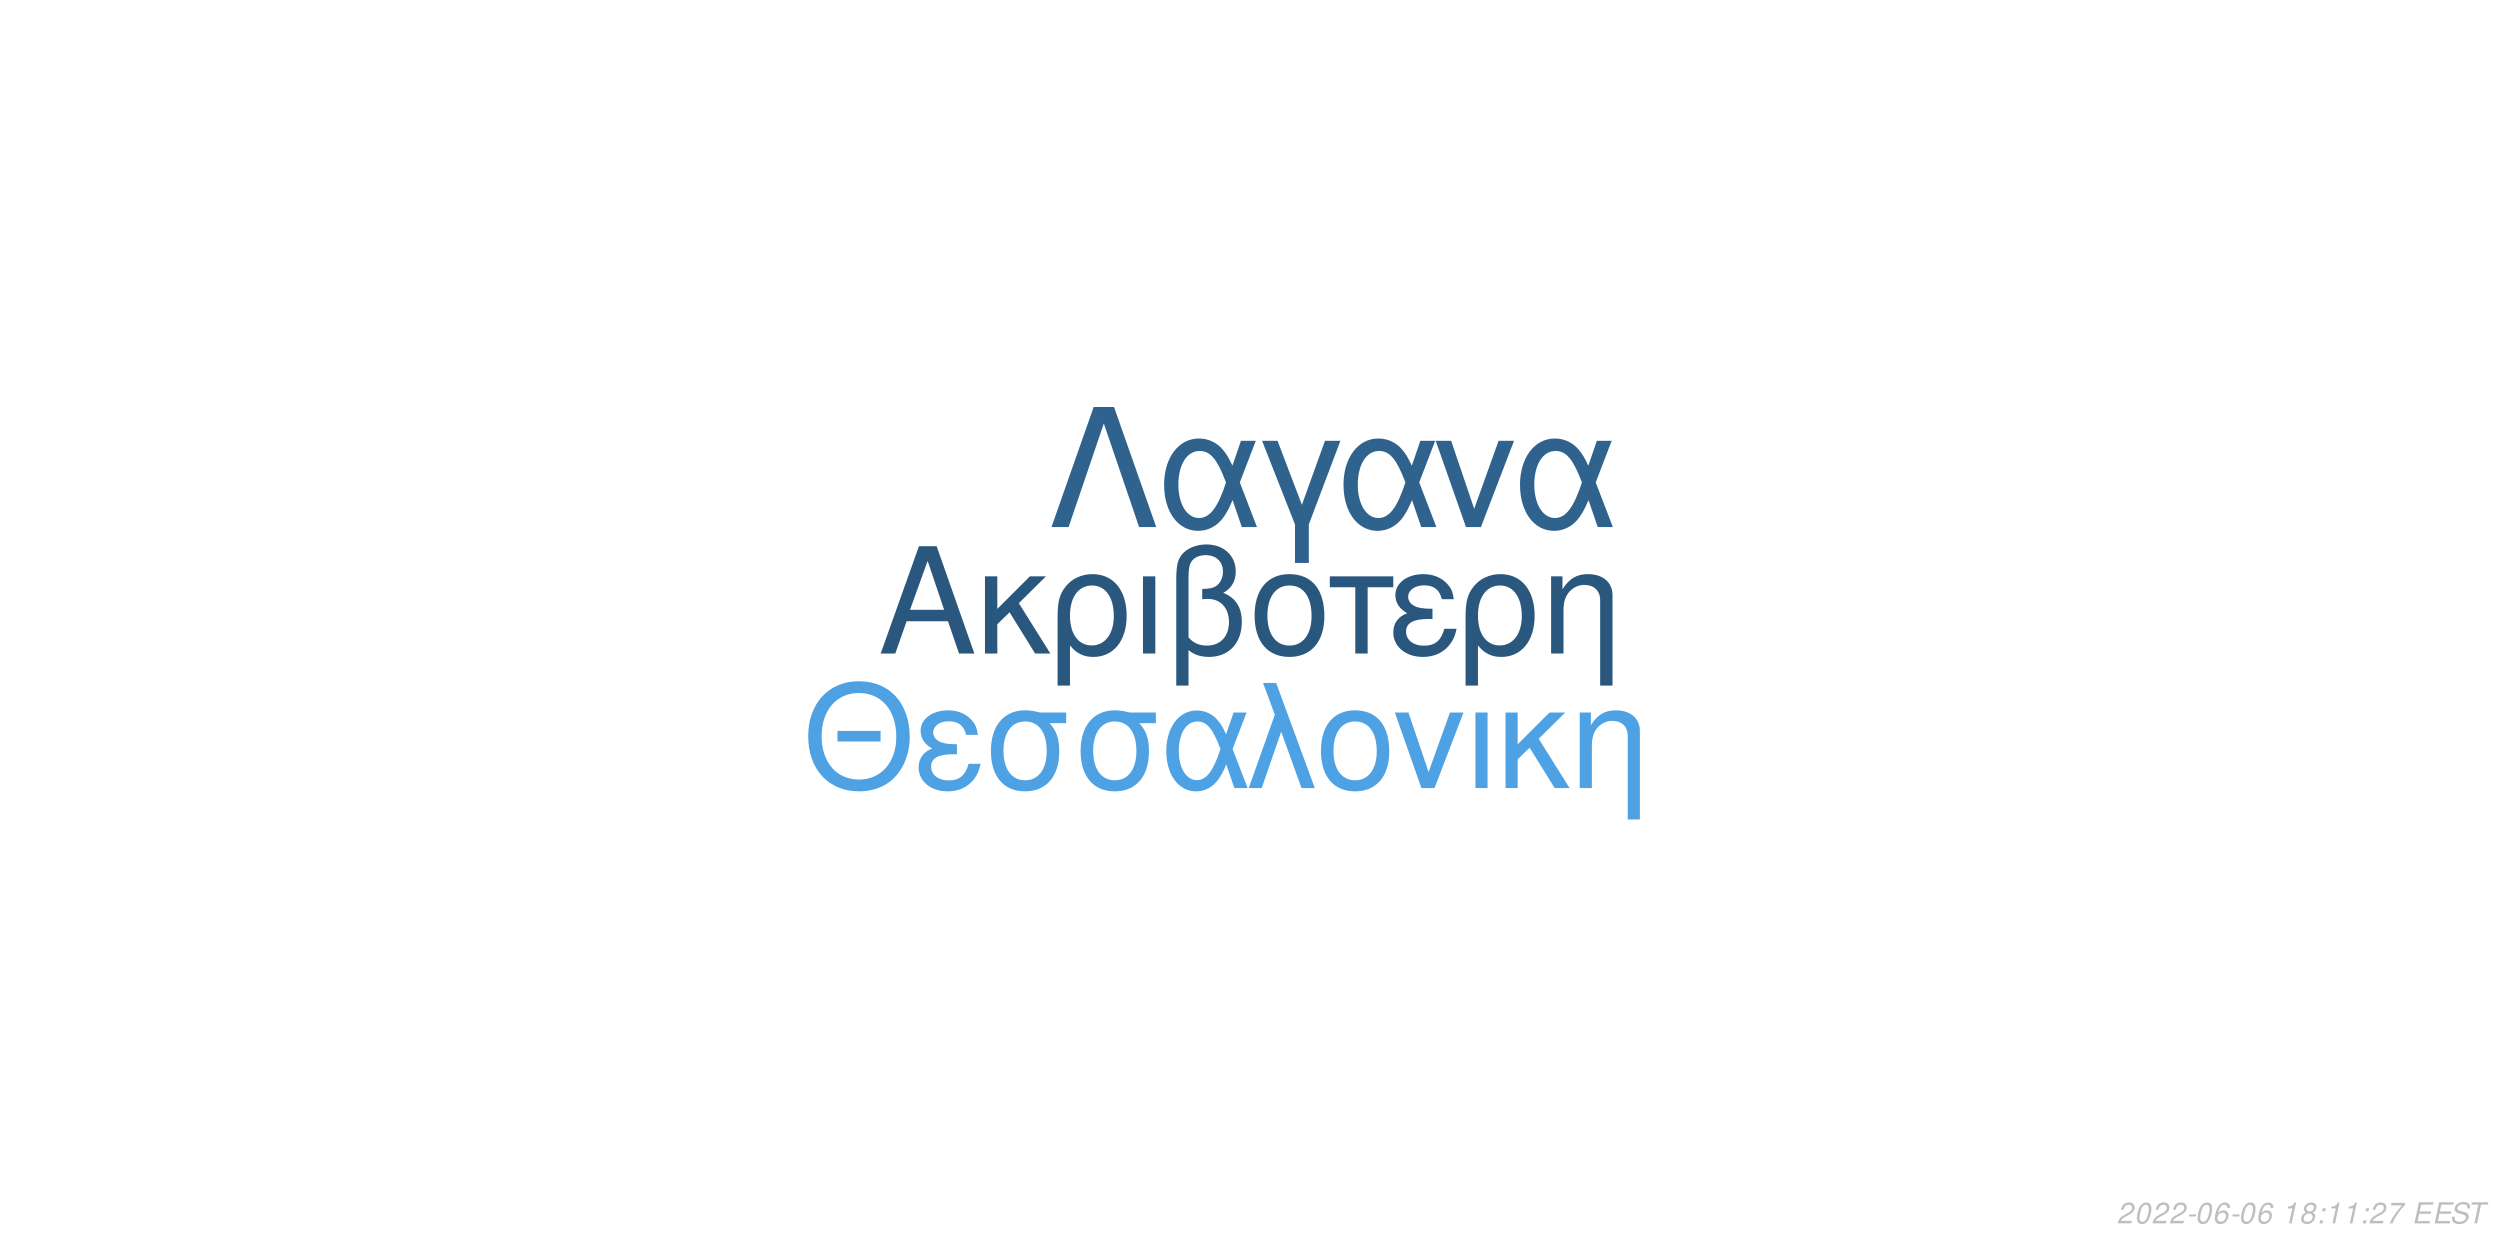
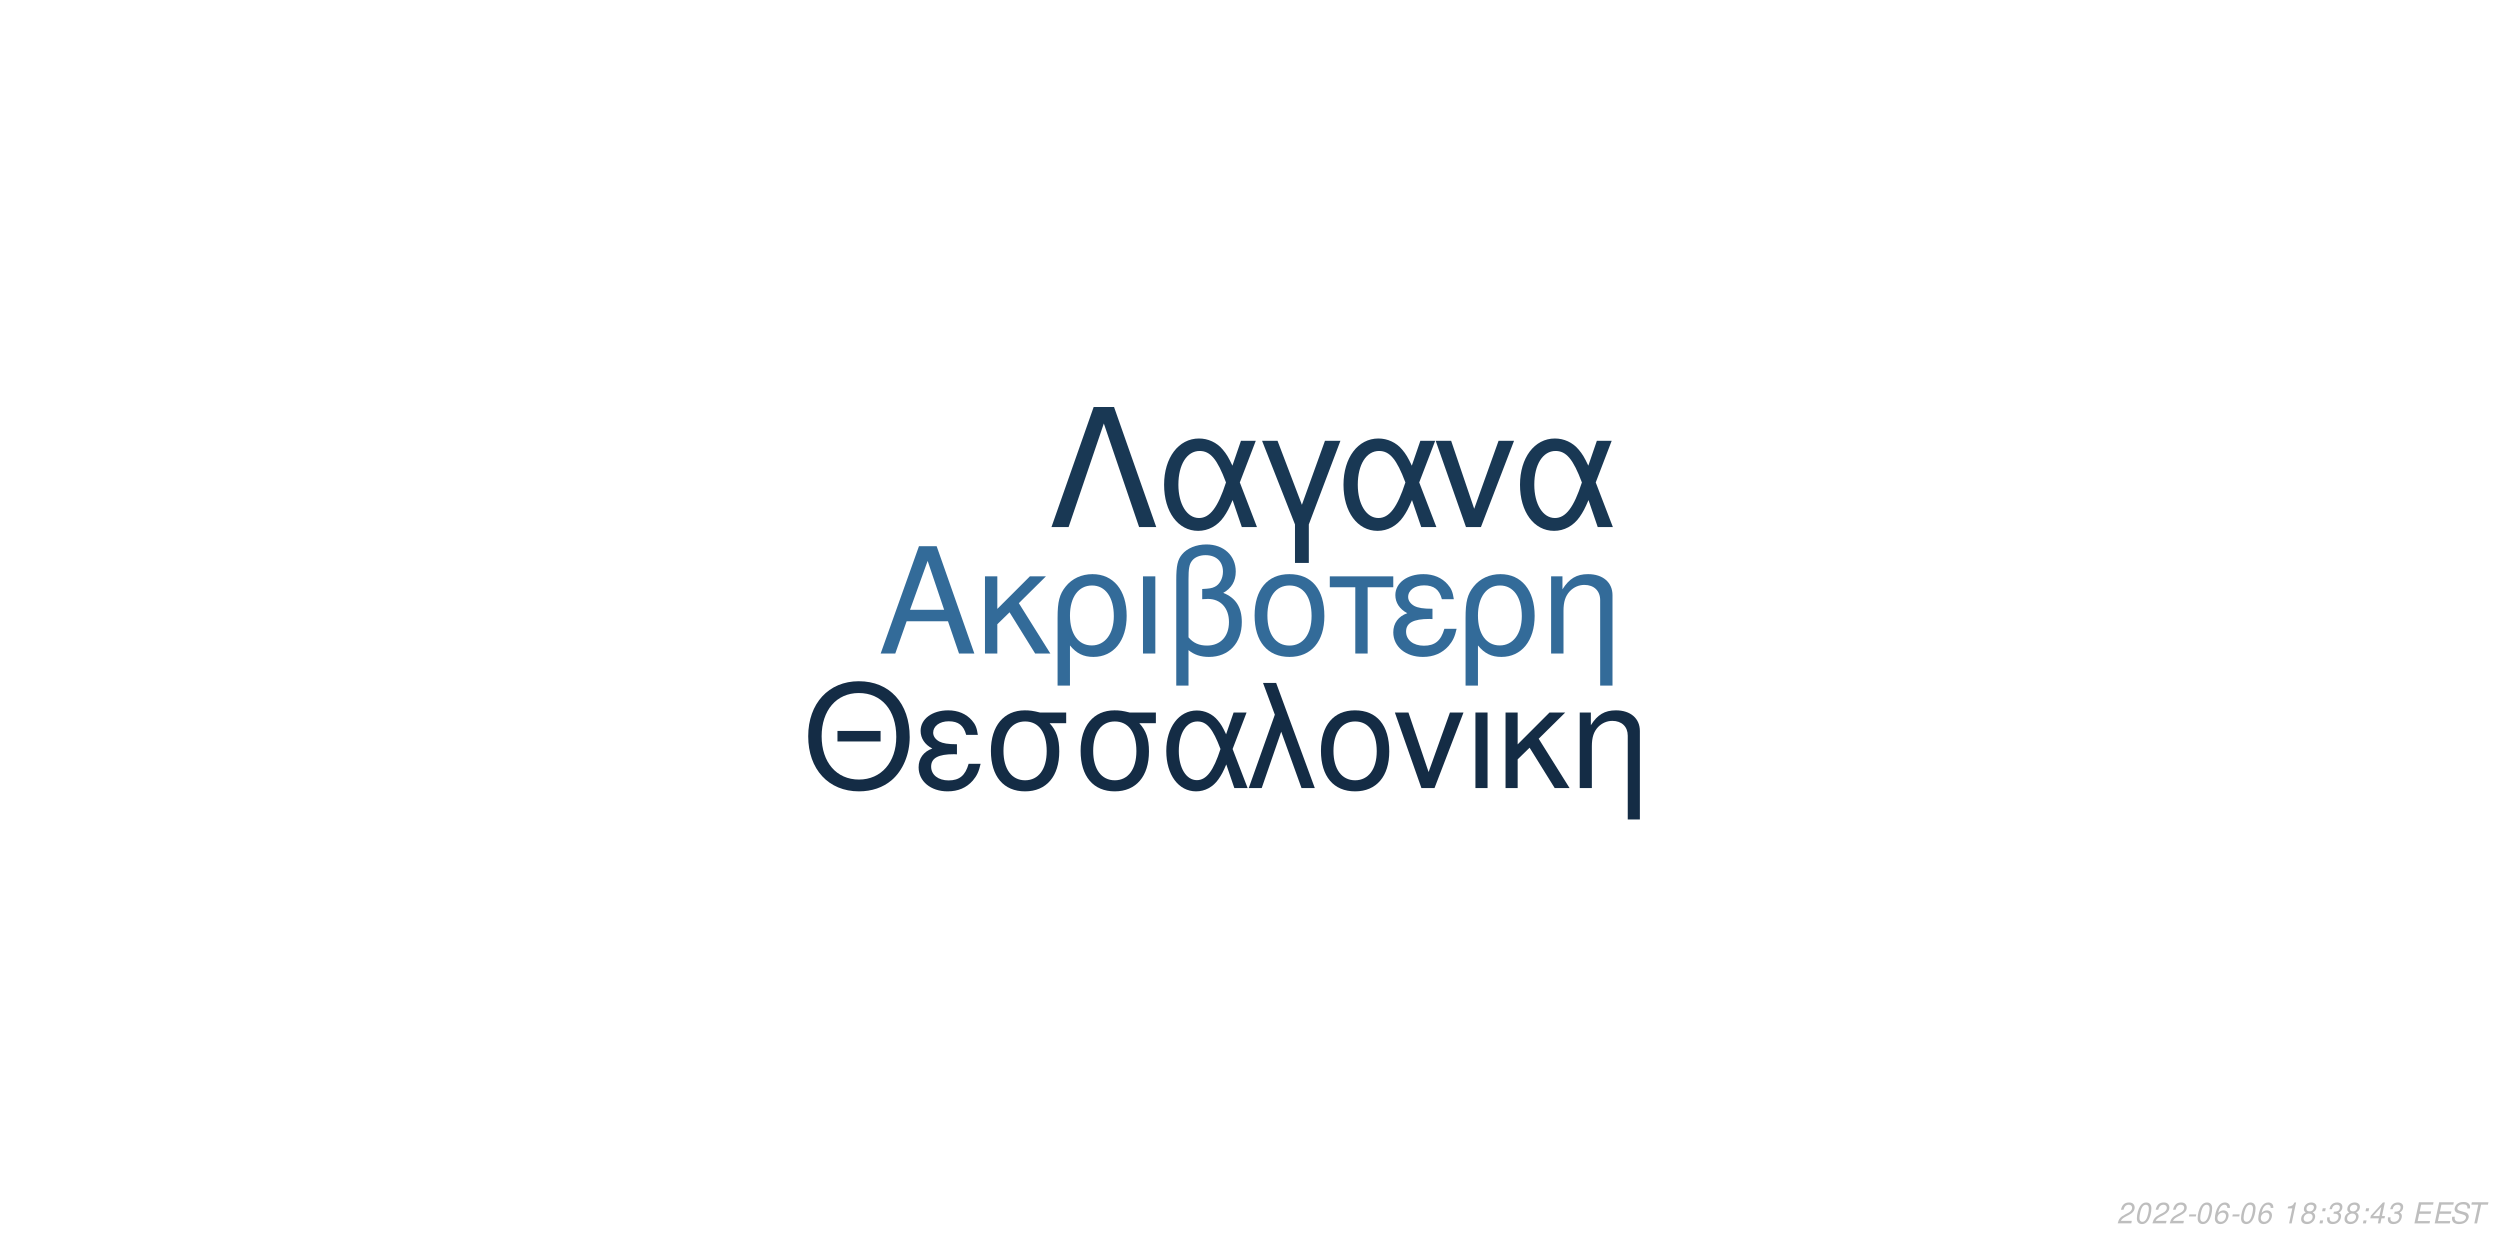
<svg xmlns="http://www.w3.org/2000/svg" xmlns:xlink="http://www.w3.org/1999/xlink" width="864pt" height="432pt" viewBox="0 0 864 432" version="1.1">
  <defs>
    <g>
      <symbol overflow="visible" id="glyph0-0">
        <path style="stroke:none;" d="" />
      </symbol>
      <symbol overflow="visible" id="glyph0-1">
        <path style="stroke:none;" d="M 24.125 -11.141 L 27.938 0 L 33.234 0 L 20.203 -37.094 L 14.094 -37.094 L 0.859 0 L 5.906 0 L 9.828 -11.141 Z M 22.797 -15.109 L 11 -15.109 L 17.094 -32.016 Z M 22.797 -15.109 " />
      </symbol>
      <symbol overflow="visible" id="glyph0-2">
        <path style="stroke:none;" d="M 7.172 -15.422 L 7.172 -26.672 L 2.906 -26.672 L 2.906 0 L 7.172 0 L 7.172 -10.125 L 11.406 -14.25 L 20.25 0 L 25.5 0 L 14.609 -17.406 L 23.969 -26.672 L 18.422 -26.672 Z M 7.172 -15.422 " />
      </symbol>
      <symbol overflow="visible" id="glyph0-3">
        <path style="stroke:none;" d="M 3 11.094 L 7.281 11.094 L 7.281 -2.797 C 9.516 -0.047 11.953 1.172 15.375 1.172 C 22.344 1.172 26.875 -4.422 26.875 -13.031 C 26.875 -21.891 22.297 -27.438 15.062 -27.438 C 11.297 -27.438 7.984 -25.906 5.797 -23.156 C 3.672 -20.516 3 -17.969 3 -12.359 Z M 14.906 -23.516 C 19.547 -23.516 22.438 -19.438 22.438 -12.922 C 22.438 -6.812 19.391 -2.797 14.812 -2.797 C 10.172 -2.797 7.281 -6.766 7.281 -13.125 C 7.281 -19.484 10.234 -23.516 14.906 -23.516 Z M 14.906 -23.516 " />
      </symbol>
      <symbol overflow="visible" id="glyph0-4">
        <path style="stroke:none;" d="M 3.516 0 L 7.781 0 L 7.781 -26.672 L 3.516 -26.672 Z M 3.516 0 " />
      </symbol>
      <symbol overflow="visible" id="glyph0-5">
        <path style="stroke:none;" d="M 4.016 11.094 L 8.25 11.094 L 8.25 -1.172 C 10.172 0.406 12.422 1.172 15.312 1.172 C 22.188 1.172 26.672 -3.609 26.672 -10.891 C 26.672 -15.984 24.578 -19.234 20.25 -20.969 C 23.109 -22.547 24.578 -25.031 24.578 -28.344 C 24.578 -33.844 20.406 -37.703 14.453 -37.703 C 10.938 -37.703 7.734 -36.391 6 -34.25 C 4.484 -32.422 4.016 -30.328 4.016 -25.391 Z M 8.25 -25.656 C 8.25 -29.359 8.5 -30.844 9.469 -32.062 C 10.375 -33.281 12.156 -34 14.094 -34 C 17.812 -34 20.156 -31.812 20.156 -28.297 C 20.156 -25.953 18.984 -23.812 17.297 -23.047 C 16.281 -22.547 15.469 -22.438 12.984 -22.297 L 12.984 -18.781 C 13.734 -18.828 14.344 -18.875 14.969 -18.875 C 19.344 -18.875 22.234 -15.719 22.234 -10.891 C 22.234 -5.906 19.281 -2.75 14.656 -2.75 C 11.953 -2.75 9.922 -3.609 8.25 -5.594 Z M 8.25 -25.656 " />
      </symbol>
      <symbol overflow="visible" id="glyph0-6">
        <path style="stroke:none;" d="M 14.094 -27.438 C 6.562 -27.438 2.094 -22.094 2.094 -13.125 C 2.094 -4.125 6.562 1.172 14.141 1.172 C 21.672 1.172 26.203 -4.172 26.203 -12.922 C 26.203 -22.188 21.828 -27.438 14.094 -27.438 Z M 14.141 -23.516 C 18.938 -23.516 21.781 -19.594 21.781 -12.984 C 21.781 -6.672 18.828 -2.75 14.141 -2.75 C 9.422 -2.75 6.516 -6.672 6.516 -13.125 C 6.516 -19.594 9.422 -23.516 14.141 -23.516 Z M 14.141 -23.516 " />
      </symbol>
      <symbol overflow="visible" id="glyph0-7">
        <path style="stroke:none;" d="M 7.891 0 L 12.156 0 L 12.156 -22.906 L 21.016 -22.906 L 21.016 -26.672 L -0.922 -26.672 L -0.922 -22.906 L 7.891 -22.906 Z M 7.891 0 " />
      </symbol>
      <symbol overflow="visible" id="glyph0-8">
        <path style="stroke:none;" d="M 14.562 -15.469 C 11.344 -15.469 9.562 -15.781 8.297 -16.438 C 6.922 -17.203 6.156 -18.328 6.156 -19.547 C 6.156 -21.891 8.453 -23.562 11.656 -23.562 C 15.062 -23.562 16.953 -22.094 17.812 -18.781 L 21.938 -18.781 C 21.578 -21.266 21.062 -22.5 19.797 -23.922 C 17.812 -26.203 14.906 -27.438 11.453 -27.438 C 5.797 -27.438 1.734 -24.375 1.734 -20.203 C 1.734 -17.609 3.156 -15.375 5.859 -13.938 C 2.797 -12.875 1.016 -10.484 1.016 -7.328 C 1.016 -2.391 5.297 1.172 11.25 1.172 C 14.969 1.172 17.906 -0.109 20.156 -2.641 C 21.578 -4.328 22.297 -5.797 22.906 -8.547 L 18.672 -8.547 C 17.5 -4.422 15.422 -2.703 11.609 -2.703 C 7.938 -2.703 5.438 -4.688 5.438 -7.578 C 5.438 -10.578 7.938 -11.953 13.484 -11.953 C 13.641 -11.953 14.094 -11.953 14.562 -11.906 Z M 14.562 -15.469 " />
      </symbol>
      <symbol overflow="visible" id="glyph0-9">
        <path style="stroke:none;" d="M 3.562 -26.672 L 3.562 0 L 7.844 0 L 7.844 -14.703 C 7.844 -17.906 8.5 -19.891 10.031 -21.531 C 11.406 -22.953 13.188 -23.719 15.062 -23.719 C 18.375 -23.719 20.516 -21.672 20.516 -18.469 L 20.516 11.094 L 24.781 11.094 L 24.781 -20.156 C 24.781 -24.578 21.469 -27.438 16.328 -27.438 C 12.359 -27.438 9.828 -25.906 7.484 -22.188 L 7.484 -26.672 Z M 3.562 -26.672 " />
      </symbol>
      <symbol overflow="visible" id="glyph1-0">
        <path style="stroke:none;" d="" />
      </symbol>
      <symbol overflow="visible" id="glyph1-1">
        <path style="stroke:none;" d="M 26.859 -19.734 L 11.953 -19.734 L 11.953 -16.094 L 26.859 -16.094 Z M 19.328 -36.922 C 8.922 -36.922 1.844 -29.25 1.844 -17.891 C 1.844 -6.484 8.875 1.141 19.391 1.141 C 23.812 1.141 27.703 -0.203 30.641 -2.688 C 34.578 -6.031 36.922 -11.656 36.922 -17.594 C 36.922 -29.297 30 -36.922 19.328 -36.922 Z M 19.328 -32.844 C 27.203 -32.844 32.281 -26.906 32.281 -17.688 C 32.281 -8.922 27.062 -2.938 19.391 -2.938 C 11.609 -2.938 6.484 -8.922 6.484 -17.891 C 6.484 -26.859 11.609 -32.844 19.328 -32.844 Z M 19.328 -32.844 " />
      </symbol>
      <symbol overflow="visible" id="glyph1-2">
        <path style="stroke:none;" d="M 14.25 -15.141 C 11.109 -15.141 9.375 -15.453 8.125 -16.094 C 6.781 -16.844 6.031 -17.938 6.031 -19.141 C 6.031 -21.422 8.266 -23.078 11.406 -23.078 C 14.75 -23.078 16.594 -21.625 17.438 -18.391 L 21.469 -18.391 C 21.125 -20.828 20.625 -22.031 19.391 -23.422 C 17.438 -25.656 14.594 -26.859 11.219 -26.859 C 5.688 -26.859 1.688 -23.875 1.688 -19.781 C 1.688 -17.234 3.094 -15.047 5.734 -13.656 C 2.734 -12.609 1 -10.266 1 -7.172 C 1 -2.344 5.188 1.141 11.016 1.141 C 14.656 1.141 17.547 -0.094 19.734 -2.594 C 21.125 -4.234 21.828 -5.688 22.422 -8.375 L 18.281 -8.375 C 17.141 -4.328 15.094 -2.641 11.359 -2.641 C 7.766 -2.641 5.328 -4.578 5.328 -7.422 C 5.328 -10.359 7.766 -11.703 13.203 -11.703 C 13.359 -11.703 13.797 -11.703 14.25 -11.656 Z M 14.25 -15.141 " />
      </symbol>
      <symbol overflow="visible" id="glyph1-3">
        <path style="stroke:none;" d="M 29 -26.109 L 19.938 -26.109 C 17.594 -26.703 16.438 -26.859 14.703 -26.859 C 7.469 -26.859 2.984 -21.469 2.984 -12.859 C 2.984 -4.031 7.375 1.141 14.797 1.141 C 22.172 1.141 26.609 -4.078 26.609 -12.656 C 26.609 -17.047 25.656 -19.828 23.266 -22.422 L 29 -22.422 Z M 14.797 -23.016 C 19.531 -23.016 22.266 -19.234 22.266 -12.75 C 22.266 -6.531 19.438 -2.688 14.797 -2.688 C 10.172 -2.688 7.328 -6.531 7.328 -12.859 C 7.328 -19.188 10.172 -23.016 14.797 -23.016 Z M 14.797 -23.016 " />
      </symbol>
      <symbol overflow="visible" id="glyph1-4">
        <path style="stroke:none;" d="M 29.344 -26.109 L 24.859 -26.109 L 22.266 -18.578 C 21.125 -21.031 20.484 -22.125 19.328 -23.469 C 17.547 -25.609 14.906 -26.812 12.156 -26.812 C 5.984 -26.812 1.594 -20.984 1.594 -12.812 C 1.594 -4.578 5.828 1.141 11.906 1.141 C 14.953 1.141 17.734 -0.344 19.625 -3.047 C 20.672 -4.531 21.281 -5.688 22.328 -8.172 L 25.109 0 L 29.703 0 L 24.516 -13.5 Z M 20.328 -13.5 C 17.891 -5.922 15.453 -2.734 12.156 -2.734 C 8.516 -2.734 5.922 -6.922 5.922 -12.812 C 5.922 -18.938 8.516 -23.016 12.359 -23.016 C 15.594 -23.016 17.688 -20.531 20.328 -13.5 Z M 20.328 -13.5 " />
      </symbol>
      <symbol overflow="visible" id="glyph1-5">
        <path style="stroke:none;" d="M 1.094 0 L 5.578 0 L 12.312 -19.484 L 19.328 0 L 23.922 0 L 10.562 -36.328 L 6.031 -36.328 L 10.109 -25.359 Z M 1.094 0 " />
      </symbol>
      <symbol overflow="visible" id="glyph1-6">
        <path style="stroke:none;" d="M 13.797 -26.859 C 6.422 -26.859 2.047 -21.625 2.047 -12.859 C 2.047 -4.031 6.422 1.141 13.859 1.141 C 21.234 1.141 25.656 -4.078 25.656 -12.656 C 25.656 -21.719 21.375 -26.859 13.797 -26.859 Z M 13.859 -23.016 C 18.531 -23.016 21.328 -19.188 21.328 -12.703 C 21.328 -6.531 18.438 -2.688 13.859 -2.688 C 9.219 -2.688 6.375 -6.531 6.375 -12.859 C 6.375 -19.188 9.219 -23.016 13.859 -23.016 Z M 13.859 -23.016 " />
      </symbol>
      <symbol overflow="visible" id="glyph1-7">
        <path style="stroke:none;" d="M 14.297 0 L 24.312 -26.109 L 19.625 -26.109 L 12.25 -5.531 L 5.281 -26.109 L 0.594 -26.109 L 9.766 0 Z M 14.297 0 " />
      </symbol>
      <symbol overflow="visible" id="glyph1-8">
        <path style="stroke:none;" d="M 3.438 0 L 7.625 0 L 7.625 -26.109 L 3.438 -26.109 Z M 3.438 0 " />
      </symbol>
      <symbol overflow="visible" id="glyph1-9">
        <path style="stroke:none;" d="M 7.031 -15.094 L 7.031 -26.109 L 2.844 -26.109 L 2.844 0 L 7.031 0 L 7.031 -9.922 L 11.156 -13.953 L 19.828 0 L 24.969 0 L 14.297 -17.047 L 23.469 -26.109 L 18.031 -26.109 Z M 7.031 -15.094 " />
      </symbol>
      <symbol overflow="visible" id="glyph1-10">
        <path style="stroke:none;" d="M 3.484 -26.109 L 3.484 0 L 7.672 0 L 7.672 -14.406 C 7.672 -17.547 8.328 -19.484 9.812 -21.078 C 11.156 -22.469 12.906 -23.219 14.75 -23.219 C 17.984 -23.219 20.078 -21.234 20.078 -18.094 L 20.078 10.859 L 24.266 10.859 L 24.266 -19.734 C 24.266 -24.062 21.031 -26.859 16 -26.859 C 12.109 -26.859 9.609 -25.359 7.328 -21.719 L 7.328 -26.109 Z M 3.484 -26.109 " />
      </symbol>
      <symbol overflow="visible" id="glyph2-0">
        <path style="stroke:none;" d="" />
      </symbol>
      <symbol overflow="visible" id="glyph2-1">
        <path style="stroke:none;" d="M 22.531 -41.484 L 15.484 -41.484 L 0.906 0 L 6.828 0 L 19 -35.797 L 31.188 0 L 37.109 0 Z M 22.531 -41.484 " />
      </symbol>
      <symbol overflow="visible" id="glyph2-2">
        <path style="stroke:none;" d="M 33.516 -29.812 L 28.391 -29.812 L 25.438 -21.219 C 24.125 -24.016 23.391 -25.266 22.078 -26.797 C 20.031 -29.25 17.016 -30.609 13.891 -30.609 C 6.828 -30.609 1.828 -23.953 1.828 -14.625 C 1.828 -5.234 6.656 1.312 13.594 1.312 C 17.078 1.312 20.266 -0.391 22.422 -3.469 C 23.609 -5.172 24.297 -6.484 25.5 -9.328 L 28.688 0 L 33.922 0 L 28 -15.422 Z M 23.219 -15.422 C 20.422 -6.766 17.641 -3.125 13.891 -3.125 C 9.734 -3.125 6.766 -7.906 6.766 -14.625 C 6.766 -21.625 9.734 -26.297 14.109 -26.297 C 17.812 -26.297 20.203 -23.453 23.219 -15.422 Z M 23.219 -15.422 " />
      </symbol>
      <symbol overflow="visible" id="glyph2-3">
        <path style="stroke:none;" d="M 12.062 12.406 L 16.844 12.406 L 16.844 -0.906 L 27.766 -29.812 L 22.422 -29.812 L 14.453 -7.688 L 6.031 -29.812 L 0.688 -29.812 L 12.062 -0.906 Z M 12.062 12.406 " />
      </symbol>
      <symbol overflow="visible" id="glyph2-4">
        <path style="stroke:none;" d="M 16.328 0 L 27.766 -29.812 L 22.422 -29.812 L 14 -6.312 L 6.031 -29.812 L 0.688 -29.812 L 11.156 0 Z M 16.328 0 " />
      </symbol>
      <symbol overflow="visible" id="glyph3-0">
        <path style="stroke:none;" d="" />
      </symbol>
      <symbol overflow="visible" id="glyph3-1">
        <path style="stroke:none;" d="M 5.234 -0.875 L 1.469 -0.875 C 1.641 -1.375 2.203 -1.891 3.109 -2.344 L 4.234 -2.938 C 5.562 -3.625 6.219 -4.469 6.219 -5.484 C 6.219 -5.938 6.062 -6.359 5.797 -6.656 C 5.469 -7.047 4.984 -7.234 4.312 -7.234 C 2.766 -7.234 1.891 -6.453 1.484 -4.734 L 2.375 -4.734 C 2.484 -5.188 2.609 -5.484 2.797 -5.75 C 3.094 -6.203 3.609 -6.453 4.188 -6.453 C 4.891 -6.453 5.344 -6.031 5.344 -5.375 C 5.344 -4.703 4.859 -4.094 4.016 -3.656 L 2.984 -3.125 C 1.234 -2.188 0.797 -1.656 0.344 -0.016 L 5.047 -0.016 Z M 5.234 -0.875 " />
      </symbol>
      <symbol overflow="visible" id="glyph3-2">
        <path style="stroke:none;" d="M 4.203 -7.234 C 3.375 -7.234 2.688 -6.812 2.125 -5.984 C 1.484 -5.047 0.984 -3.188 0.984 -1.734 C 0.984 -1.109 1.172 -0.562 1.484 -0.266 C 1.797 0.047 2.281 0.234 2.766 0.234 C 3.625 0.234 4.281 -0.156 4.859 -1.016 C 5.516 -1.953 6 -3.797 6 -5.266 C 6 -6.5 5.328 -7.234 4.203 -7.234 Z M 4.094 -6.453 C 4.734 -6.453 5.125 -5.984 5.125 -5.156 C 5.125 -4.203 4.781 -2.625 4.406 -1.812 C 3.984 -0.938 3.516 -0.547 2.875 -0.547 C 2.25 -0.547 1.875 -1.031 1.875 -1.828 C 1.875 -2.797 2.203 -4.344 2.594 -5.203 C 2.984 -6.047 3.453 -6.453 4.094 -6.453 Z M 4.094 -6.453 " />
      </symbol>
      <symbol overflow="visible" id="glyph3-3">
        <path style="stroke:none;" d="M 3.516 -3.125 L 1.125 -3.125 L 0.969 -2.406 L 3.359 -2.406 Z M 3.516 -3.125 " />
      </symbol>
      <symbol overflow="visible" id="glyph3-4">
        <path style="stroke:none;" d="M 6.125 -5.344 L 6.141 -5.625 C 6.141 -6.609 5.453 -7.234 4.391 -7.234 C 3.438 -7.234 2.641 -6.719 2.016 -5.703 C 1.422 -4.781 0.938 -2.953 0.938 -1.688 C 0.938 -0.516 1.688 0.234 2.859 0.234 C 3.703 0.234 4.438 -0.156 5 -0.875 C 5.406 -1.422 5.672 -2.156 5.672 -2.766 C 5.672 -3.812 4.969 -4.5 3.906 -4.5 C 3.234 -4.5 2.672 -4.234 2.094 -3.625 C 2.406 -5.375 3.234 -6.453 4.25 -6.453 C 4.703 -6.453 5.062 -6.234 5.172 -5.844 C 5.203 -5.719 5.234 -5.578 5.25 -5.344 Z M 3.656 -3.734 C 4.344 -3.734 4.797 -3.281 4.797 -2.625 C 4.797 -1.469 3.984 -0.547 2.984 -0.547 C 2.297 -0.547 1.812 -1.047 1.812 -1.766 C 1.812 -2.859 2.625 -3.734 3.656 -3.734 Z M 3.656 -3.734 " />
      </symbol>
      <symbol overflow="visible" id="glyph3-5">
        <path style="stroke:none;" d="" />
      </symbol>
      <symbol overflow="visible" id="glyph3-6">
        <path style="stroke:none;" d="M 3.703 -5.188 L 2.594 0 L 3.469 0 L 5.016 -7.234 L 4.438 -7.234 C 3.906 -6.156 3.688 -6.016 2.234 -5.812 L 2.109 -5.188 Z M 3.703 -5.188 " />
      </symbol>
      <symbol overflow="visible" id="glyph3-7">
        <path style="stroke:none;" d="M 4.766 -3.797 C 5.078 -3.969 5.234 -4.078 5.438 -4.234 C 5.812 -4.594 6.062 -5.172 6.062 -5.734 C 6.062 -6.625 5.344 -7.234 4.266 -7.234 C 2.812 -7.234 1.703 -6.219 1.703 -4.875 C 1.703 -4.406 1.875 -4.125 2.359 -3.812 C 1.297 -3.312 0.75 -2.516 0.75 -1.469 C 0.75 -0.438 1.547 0.234 2.812 0.234 C 3.656 0.234 4.359 -0.094 4.938 -0.734 C 5.359 -1.234 5.609 -1.859 5.609 -2.438 C 5.609 -3.047 5.312 -3.516 4.766 -3.797 Z M 4.109 -6.453 C 4.797 -6.453 5.188 -6.125 5.188 -5.578 C 5.188 -5.266 5.062 -4.922 4.859 -4.672 C 4.562 -4.312 4.188 -4.156 3.656 -4.156 C 2.984 -4.156 2.594 -4.453 2.594 -4.984 C 2.594 -5.859 3.203 -6.453 4.109 -6.453 Z M 3.453 -3.406 C 4.234 -3.406 4.734 -2.984 4.734 -2.312 C 4.734 -1.312 3.922 -0.547 2.875 -0.547 C 2.125 -0.547 1.625 -0.969 1.625 -1.625 C 1.625 -2.609 2.438 -3.406 3.453 -3.406 Z M 3.453 -3.406 " />
      </symbol>
      <symbol overflow="visible" id="glyph3-8">
        <path style="stroke:none;" d="M 2.359 -1.031 L 1.312 -1.031 L 1.094 0 L 2.141 0 Z M 3.266 -5.234 L 2.219 -5.234 L 2 -4.203 L 3.047 -4.203 Z M 3.266 -5.234 " />
      </symbol>
      <symbol overflow="visible" id="glyph3-9">
-         <path style="stroke:none;" d="M 6.703 -7.094 L 1.953 -7.094 L 1.766 -6.219 L 5.594 -6.219 C 3.344 -3.688 2.266 -2.109 1.375 0 L 2.344 0 C 3.031 -1.906 4.828 -4.594 6.547 -6.281 Z M 6.703 -7.094 " />
+         <path style="stroke:none;" d="M 2.922 -3.312 C 3.125 -3.344 3.234 -3.344 3.375 -3.344 C 4.203 -3.344 4.688 -3 4.688 -2.406 C 4.688 -1.312 3.906 -0.547 2.781 -0.547 C 2.047 -0.547 1.594 -0.938 1.594 -1.562 C 1.594 -1.719 1.609 -1.844 1.656 -2.094 L 0.766 -2.094 C 0.734 -1.797 0.719 -1.641 0.719 -1.469 C 0.719 -0.375 1.406 0.234 2.641 0.234 C 3.547 0.234 4.297 -0.078 4.812 -0.656 C 5.266 -1.156 5.562 -1.875 5.562 -2.547 C 5.562 -3.125 5.344 -3.453 4.797 -3.734 C 5.641 -4.234 6.016 -4.844 6.016 -5.734 C 6.016 -6.656 5.312 -7.234 4.203 -7.234 C 3.375 -7.234 2.672 -6.938 2.188 -6.375 C 1.891 -6.031 1.703 -5.641 1.516 -4.906 L 2.391 -4.906 C 2.5 -5.359 2.594 -5.594 2.734 -5.812 C 3.047 -6.234 3.516 -6.453 4.078 -6.453 C 4.734 -6.453 5.141 -6.125 5.141 -5.578 C 5.141 -5.188 5.016 -4.797 4.797 -4.547 C 4.516 -4.234 4 -4.062 3.266 -4.062 L 3.078 -4.062 Z M 2.922 -3.312 " />
      </symbol>
      <symbol overflow="visible" id="glyph3-10">
+         <path style="stroke:none;" d="M 3.625 -1.75 L 3.266 0 L 4.141 0 L 4.516 -1.75 L 5.562 -1.75 L 5.734 -2.531 L 4.688 -2.531 L 5.688 -7.234 L 5.016 -7.234 L 0.844 -2.672 L 0.641 -1.75 Z M 3.797 -2.531 L 1.594 -2.531 L 4.469 -5.703 Z M 3.797 -2.531 " />
+       </symbol>
+       <symbol overflow="visible" id="glyph3-11">
        <path style="stroke:none;" d="M 2.547 -3.312 L 6.5 -3.312 L 6.688 -4.141 L 2.719 -4.141 L 3.219 -6.469 L 7.344 -6.469 L 7.516 -7.297 L 2.453 -7.297 L 0.906 0 L 6.125 0 L 6.297 -0.812 L 2.016 -0.812 Z M 2.547 -3.312 " />
      </symbol>
-       <symbol overflow="visible" id="glyph3-11">
+       <symbol overflow="visible" id="glyph3-12">
        <path style="stroke:none;" d="M 7.062 -5.156 C 7.125 -5.438 7.141 -5.562 7.141 -5.703 C 7.141 -6.156 6.938 -6.594 6.594 -6.891 C 6.188 -7.25 5.656 -7.406 4.875 -7.406 C 3.844 -7.406 3.047 -7.125 2.5 -6.562 C 2.094 -6.141 1.781 -5.438 1.781 -4.922 C 1.781 -4.297 2.219 -3.766 2.891 -3.562 L 4.594 -3.094 C 5.406 -2.859 5.734 -2.578 5.734 -2.094 C 5.734 -1.781 5.547 -1.406 5.266 -1.141 C 4.844 -0.766 4.266 -0.578 3.453 -0.578 C 2.328 -0.578 1.812 -0.984 1.812 -1.906 C 1.812 -2.047 1.812 -2.125 1.844 -2.312 L 0.984 -2.312 C 0.906 -2.062 0.891 -1.906 0.891 -1.688 C 0.891 -0.484 1.797 0.234 3.297 0.234 C 4.359 0.234 5.234 -0.062 5.812 -0.609 C 6.344 -1.078 6.688 -1.797 6.688 -2.375 C 6.688 -2.641 6.609 -2.906 6.453 -3.156 C 6.234 -3.5 5.938 -3.703 5.469 -3.828 L 3.75 -4.312 C 2.984 -4.547 2.734 -4.734 2.734 -5.188 C 2.734 -5.547 2.875 -5.844 3.188 -6.109 C 3.547 -6.438 4.031 -6.594 4.703 -6.594 C 5.266 -6.594 5.688 -6.484 5.906 -6.297 C 6.094 -6.125 6.219 -5.797 6.219 -5.516 C 6.219 -5.422 6.203 -5.344 6.188 -5.156 Z M 7.062 -5.156 " />
      </symbol>
-       <symbol overflow="visible" id="glyph3-12">
+       <symbol overflow="visible" id="glyph3-13">
        <path style="stroke:none;" d="M 4.938 -6.469 L 7.312 -6.469 L 7.484 -7.297 L 1.75 -7.297 L 1.578 -6.469 L 3.984 -6.469 L 2.609 0 L 3.547 0 Z M 4.938 -6.469 " />
      </symbol>
    </g>
  </defs>
  <g id="surface1">
    <rect x="0" y="0" width="864" height="432" style="fill:rgb(100%,100%,100%);fill-opacity:1;stroke:none;" />
-     <g style="fill:rgb(16.078%,34.118%,49.412%);fill-opacity:1;">
+     <g style="fill:rgb(20%,41.961%,60%);fill-opacity:1;">
      <use xlink:href="#glyph0-1" x="303.5" y="225.861" />
      <use xlink:href="#glyph0-2" x="337.5" y="225.861" />
      <use xlink:href="#glyph0-3" x="362.5" y="225.861" />
      <use xlink:href="#glyph0-4" x="391.5" y="225.861" />
      <use xlink:href="#glyph0-5" x="402.5" y="225.861" />
      <use xlink:href="#glyph0-6" x="431.5" y="225.861" />
      <use xlink:href="#glyph0-7" x="460.5" y="225.861" />
      <use xlink:href="#glyph0-8" x="480.5" y="225.861" />
      <use xlink:href="#glyph0-3" x="503.5" y="225.861" />
      <use xlink:href="#glyph0-9" x="532.5" y="225.861" />
    </g>
-     <g style="fill:rgb(30.588%,63.137%,88.627%);fill-opacity:1;">
+     <g style="fill:rgb(7.843%,17.255%,27.059%);fill-opacity:1;">
      <use xlink:href="#glyph1-1" x="277.473" y="272.354" />
      <use xlink:href="#glyph1-2" x="316.473" y="272.354" />
      <use xlink:href="#glyph1-3" x="339.473" y="272.354" />
      <use xlink:href="#glyph1-3" x="370.473" y="272.354" />
      <use xlink:href="#glyph1-4" x="401.473" y="272.354" />
      <use xlink:href="#glyph1-5" x="430.473" y="272.354" />
      <use xlink:href="#glyph1-6" x="454.473" y="272.354" />
      <use xlink:href="#glyph1-7" x="481.473" y="272.354" />
      <use xlink:href="#glyph1-8" x="506.473" y="272.354" />
      <use xlink:href="#glyph1-9" x="517.473" y="272.354" />
      <use xlink:href="#glyph1-10" x="542.473" y="272.354" />
    </g>
-     <g style="fill:rgb(18.431%,38.824%,55.686%);fill-opacity:1;">
+     <g style="fill:rgb(9.804%,21.961%,32.941%);fill-opacity:1;">
      <use xlink:href="#glyph2-1" x="362.484" y="182.152" />
      <use xlink:href="#glyph2-2" x="400.484" y="182.152" />
      <use xlink:href="#glyph2-3" x="435.484" y="182.152" />
      <use xlink:href="#glyph2-2" x="462.484" y="182.152" />
      <use xlink:href="#glyph2-4" x="495.484" y="182.152" />
      <use xlink:href="#glyph2-2" x="523.484" y="182.152" />
    </g>
    <g style="fill:rgb(74.51%,74.51%,74.51%);fill-opacity:1;">
      <use xlink:href="#glyph3-1" x="731.52" y="422.81" />
      <use xlink:href="#glyph3-2" x="737.52" y="422.81" />
      <use xlink:href="#glyph3-1" x="743.52" y="422.81" />
      <use xlink:href="#glyph3-1" x="749.52" y="422.81" />
      <use xlink:href="#glyph3-3" x="755.52" y="422.81" />
      <use xlink:href="#glyph3-2" x="758.52" y="422.81" />
      <use xlink:href="#glyph3-4" x="764.52" y="422.81" />
      <use xlink:href="#glyph3-3" x="770.52" y="422.81" />
      <use xlink:href="#glyph3-2" x="773.52" y="422.81" />
      <use xlink:href="#glyph3-4" x="779.52" y="422.81" />
      <use xlink:href="#glyph3-5" x="785.52" y="422.81" />
      <use xlink:href="#glyph3-6" x="788.52" y="422.81" />
      <use xlink:href="#glyph3-7" x="794.52" y="422.81" />
      <use xlink:href="#glyph3-8" x="800.52" y="422.81" />
-       <use xlink:href="#glyph3-6" x="803.52" y="422.81" />
-       <use xlink:href="#glyph3-6" x="809.52" y="422.81" />
+       <use xlink:href="#glyph3-9" x="803.52" y="422.81" />
+       <use xlink:href="#glyph3-7" x="809.52" y="422.81" />
      <use xlink:href="#glyph3-8" x="815.52" y="422.81" />
-       <use xlink:href="#glyph3-1" x="818.52" y="422.81" />
+       <use xlink:href="#glyph3-10" x="818.52" y="422.81" />
      <use xlink:href="#glyph3-9" x="824.52" y="422.81" />
      <use xlink:href="#glyph3-5" x="830.52" y="422.81" />
-       <use xlink:href="#glyph3-10" x="833.52" y="422.81" />
-       <use xlink:href="#glyph3-10" x="840.52" y="422.81" />
-       <use xlink:href="#glyph3-11" x="846.52" y="422.81" />
-       <use xlink:href="#glyph3-12" x="852.52" y="422.81" />
+       <use xlink:href="#glyph3-11" x="833.52" y="422.81" />
+       <use xlink:href="#glyph3-11" x="840.52" y="422.81" />
+       <use xlink:href="#glyph3-12" x="846.52" y="422.81" />
+       <use xlink:href="#glyph3-13" x="852.52" y="422.81" />
    </g>
  </g>
</svg>
